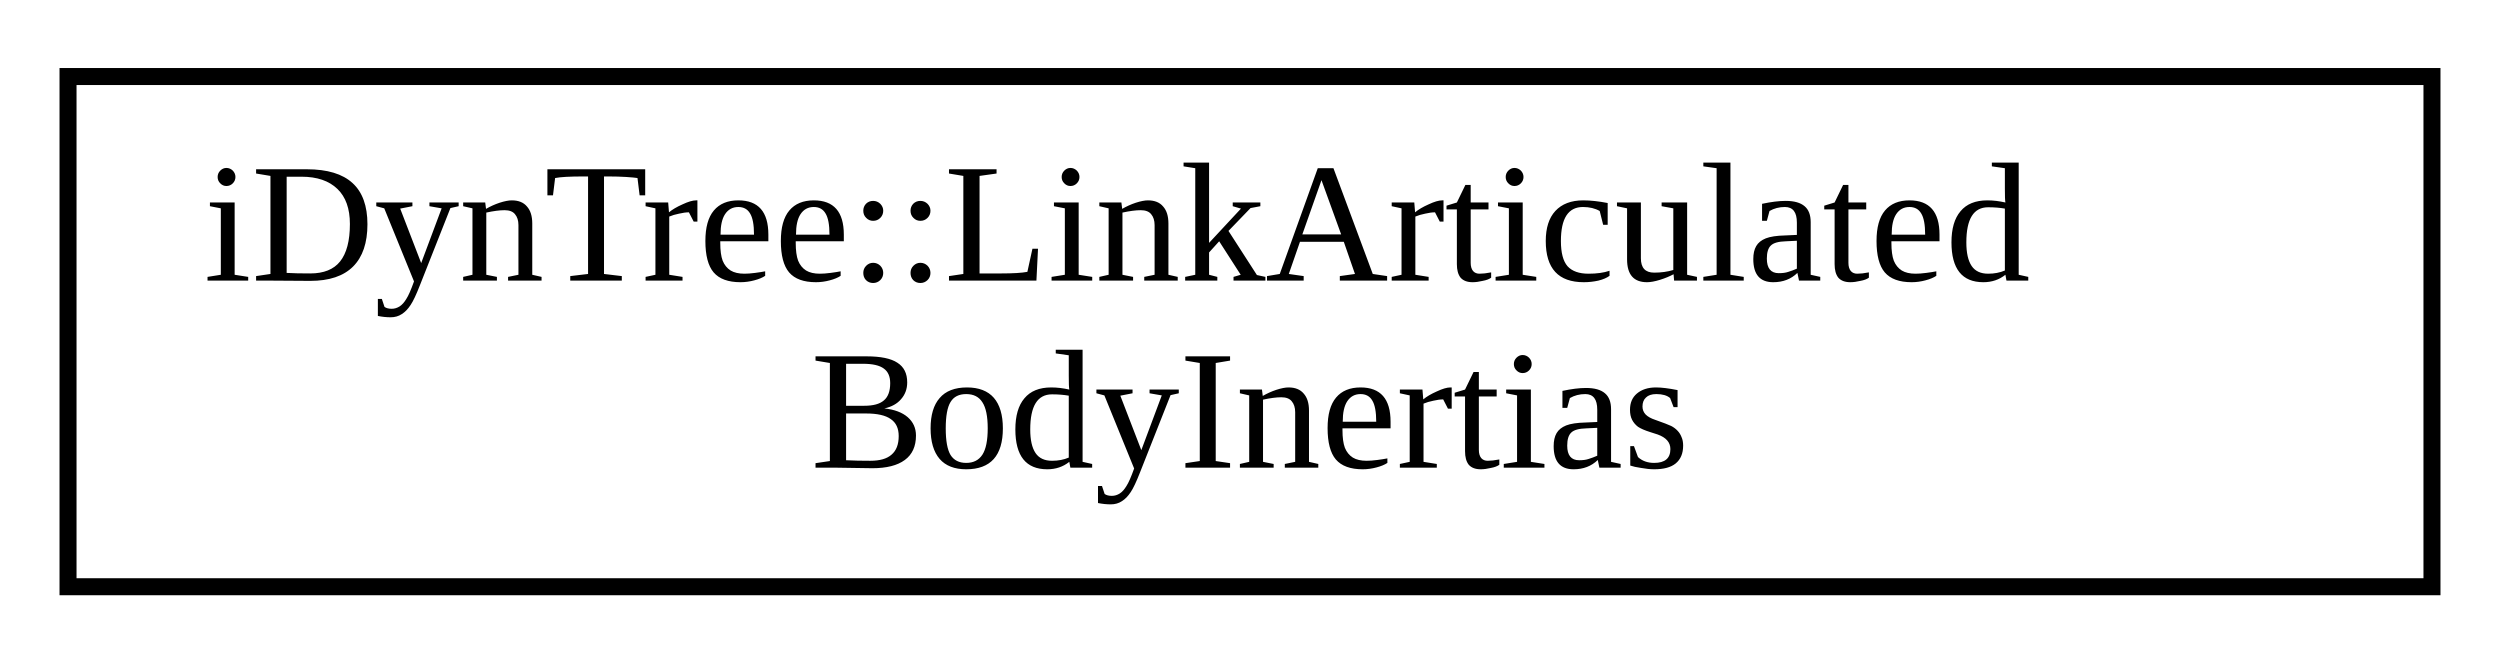
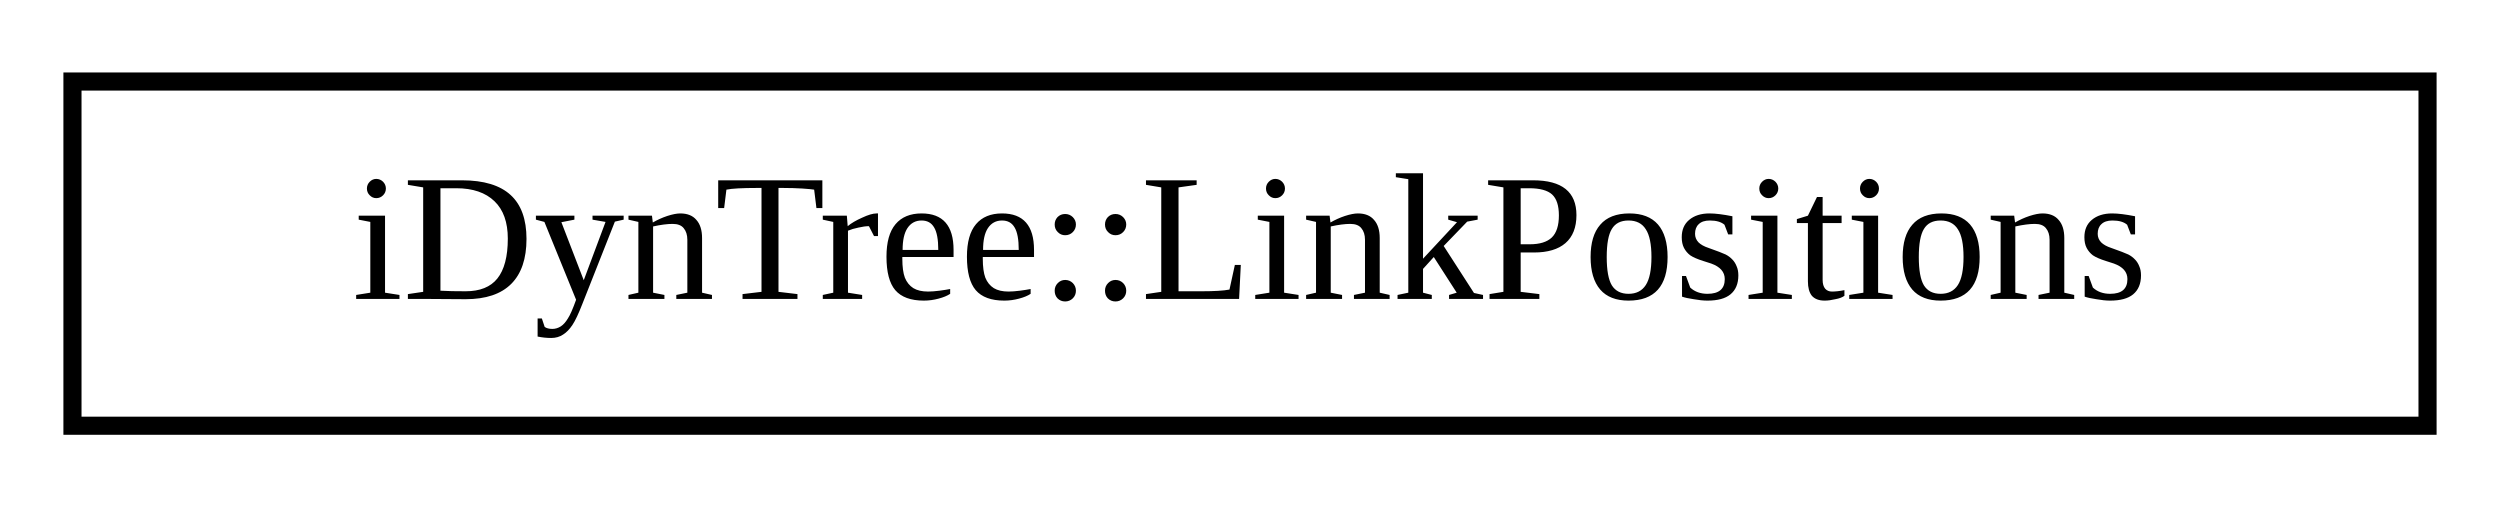
- <svg xmlns="http://www.w3.org/2000/svg" xmlns:xlink="http://www.w3.org/1999/xlink" width="147pt" height="39pt" viewBox="0.00 0.00 147.00 39.00">
-   <g id="graph0" class="graph" transform="scale(1 1) rotate(0) translate(4 35)">
+ <svg xmlns="http://www.w3.org/2000/svg" xmlns:xlink="http://www.w3.org/1999/xlink" width="138pt" height="28pt" viewBox="0.00 0.00 138.00 28.00">
+   <g id="graph0" class="graph" transform="scale(1 1) rotate(0) translate(4 24)">
    <g id="node1" class="node">
      <g id="a_node1">
-         <a xlink:href="classiDynTree_1_1LinkArticulatedBodyInertias.html" target="_top" xlink:title="Class for storing a vector of ArticulatedBodyInertias objects , one for each link in a model.">
-           <polygon fill="none" stroke="black" points="0,-0.5 0,-30.5 139,-30.5 139,-0.5 0,-0.5" />
-           <text text-anchor="start" x="8" y="-18.5" font-family="FreeSans.ttf" font-size="10.00">iDynTree::LinkArticulated</text>
-           <text text-anchor="middle" x="69.5" y="-7.5" font-family="FreeSans.ttf" font-size="10.00">BodyInertias</text>
+         <a xlink:href="classiDynTree_1_1LinkPositions.html" target="_top" xlink:title=" ">
+           <polygon fill="none" stroke="black" points="0,-0.5 0,-19.5 130,-19.5 130,-0.5 0,-0.5" />
+           <text text-anchor="middle" x="65" y="-7.5" font-family="FreeSans.ttf" font-size="10.00">iDynTree::LinkPositions</text>
        </a>
      </g>
    </g>
  </g>
</svg>
